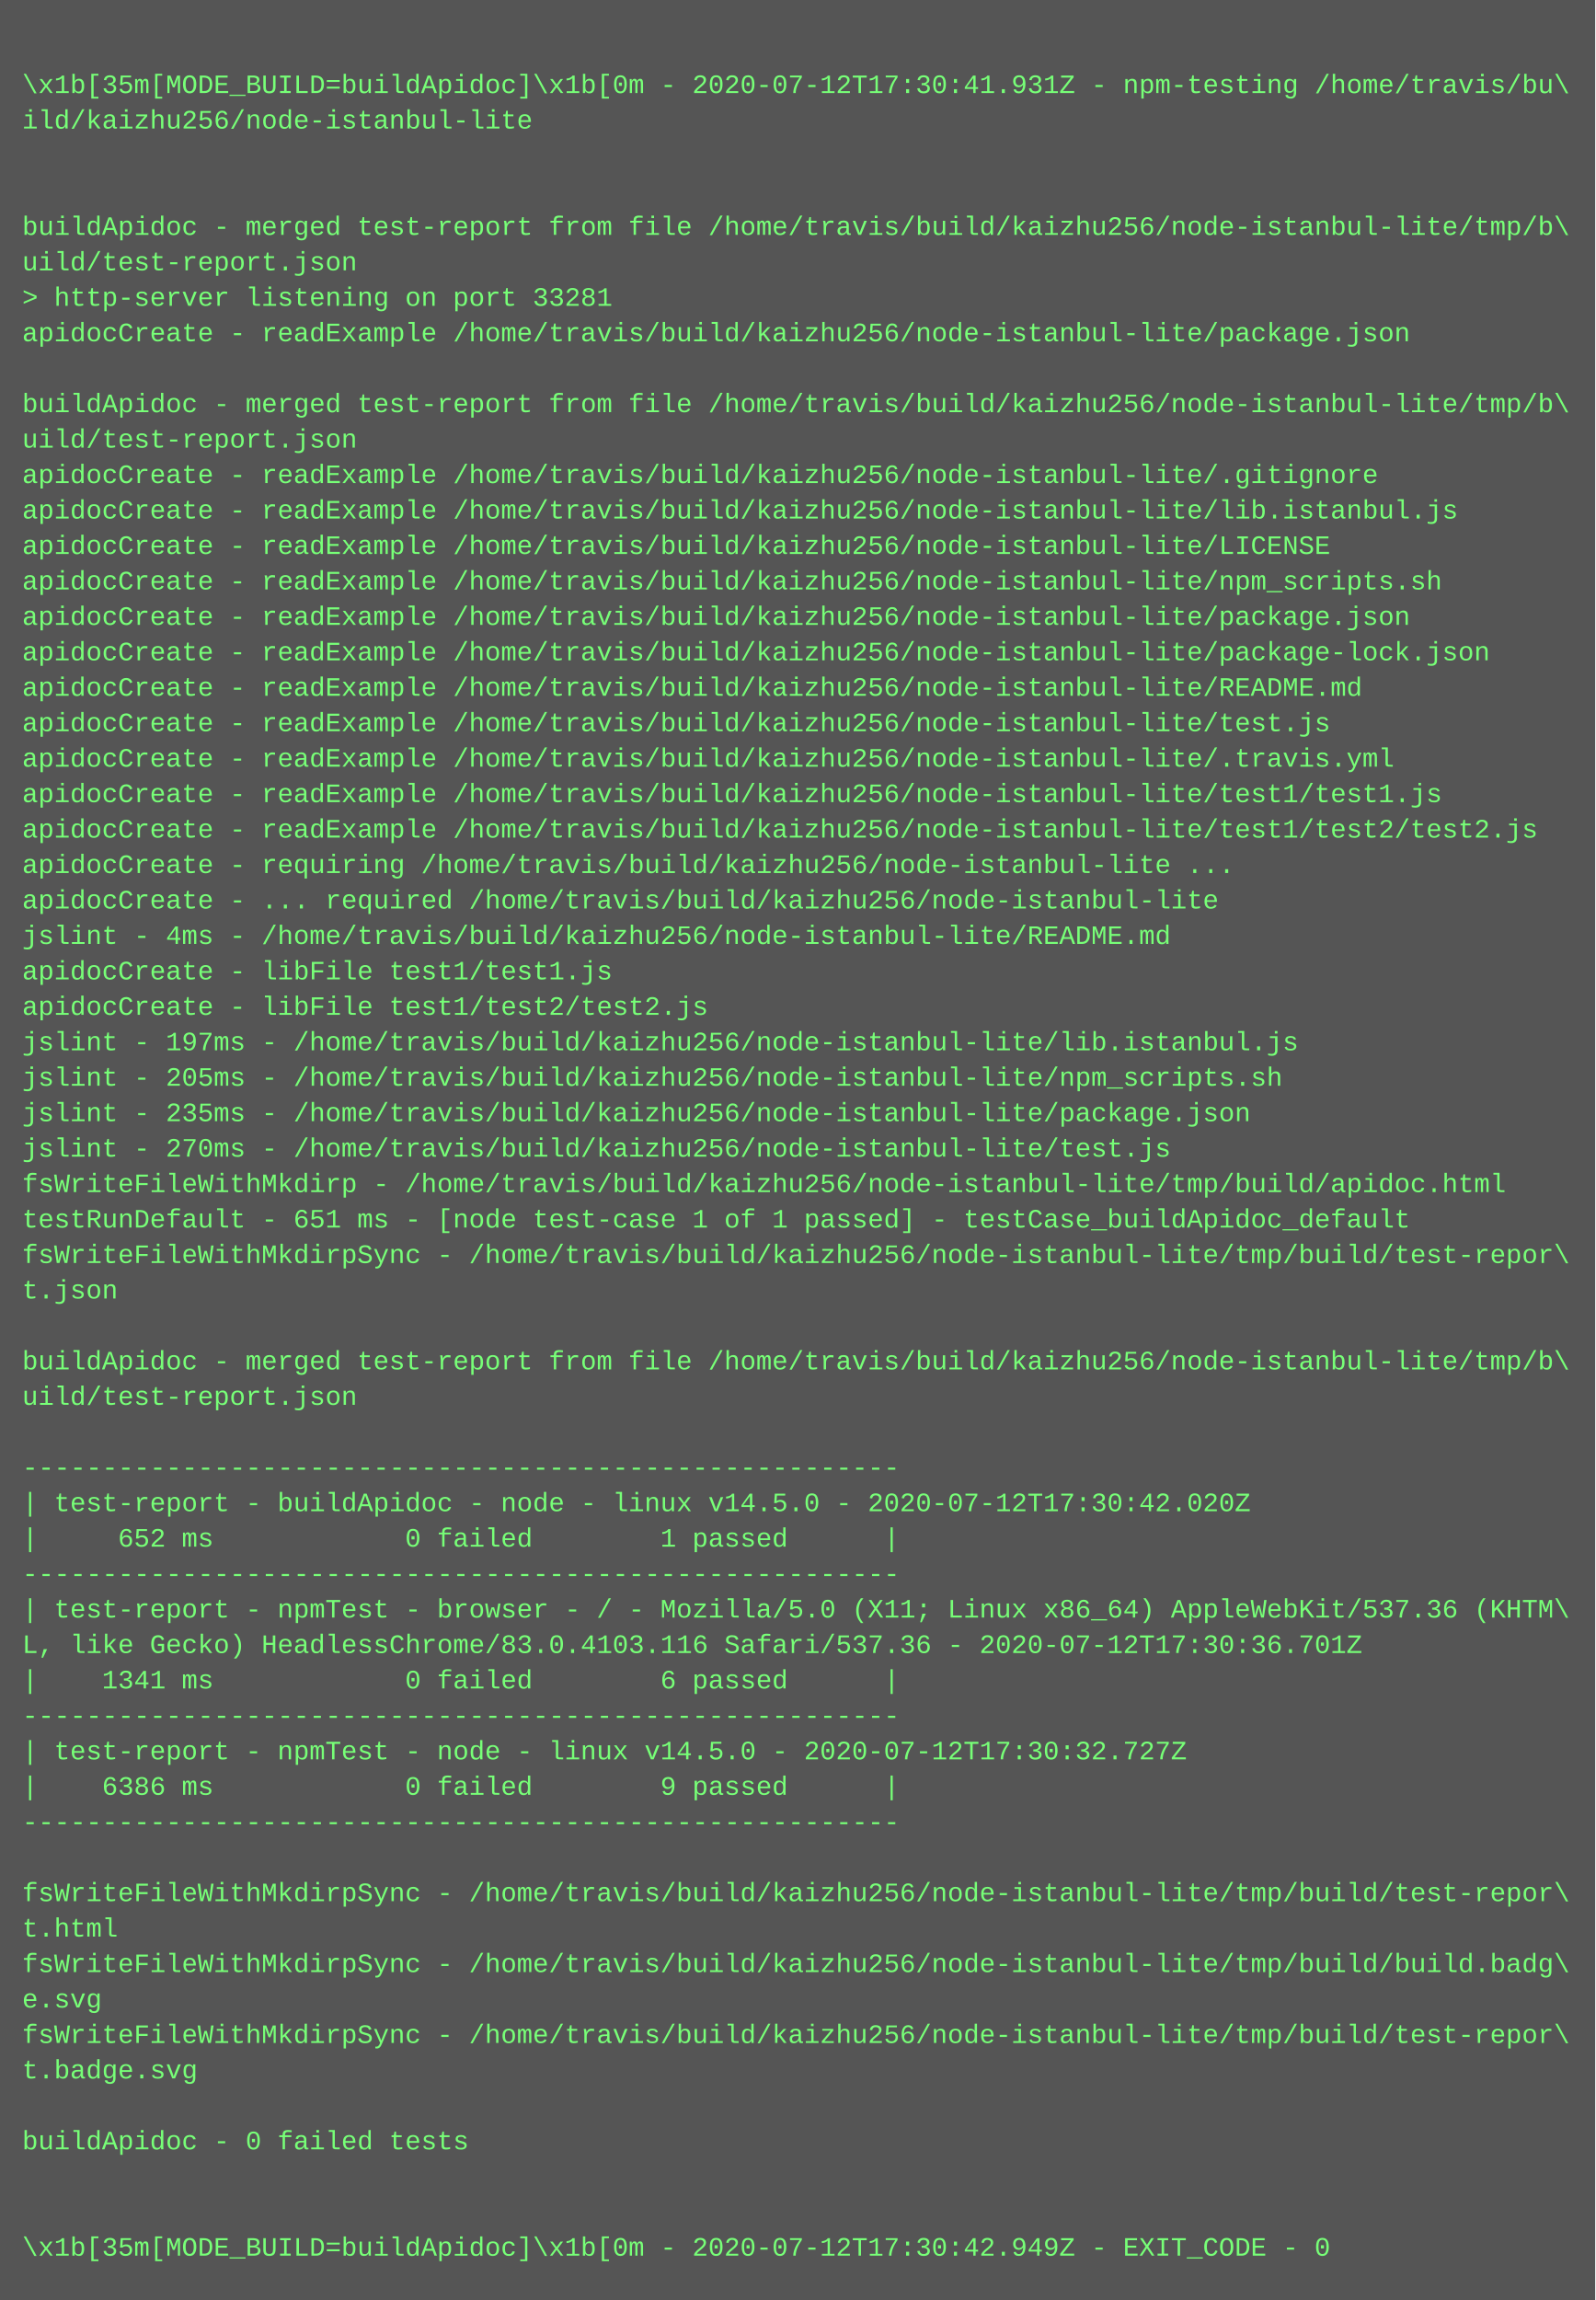
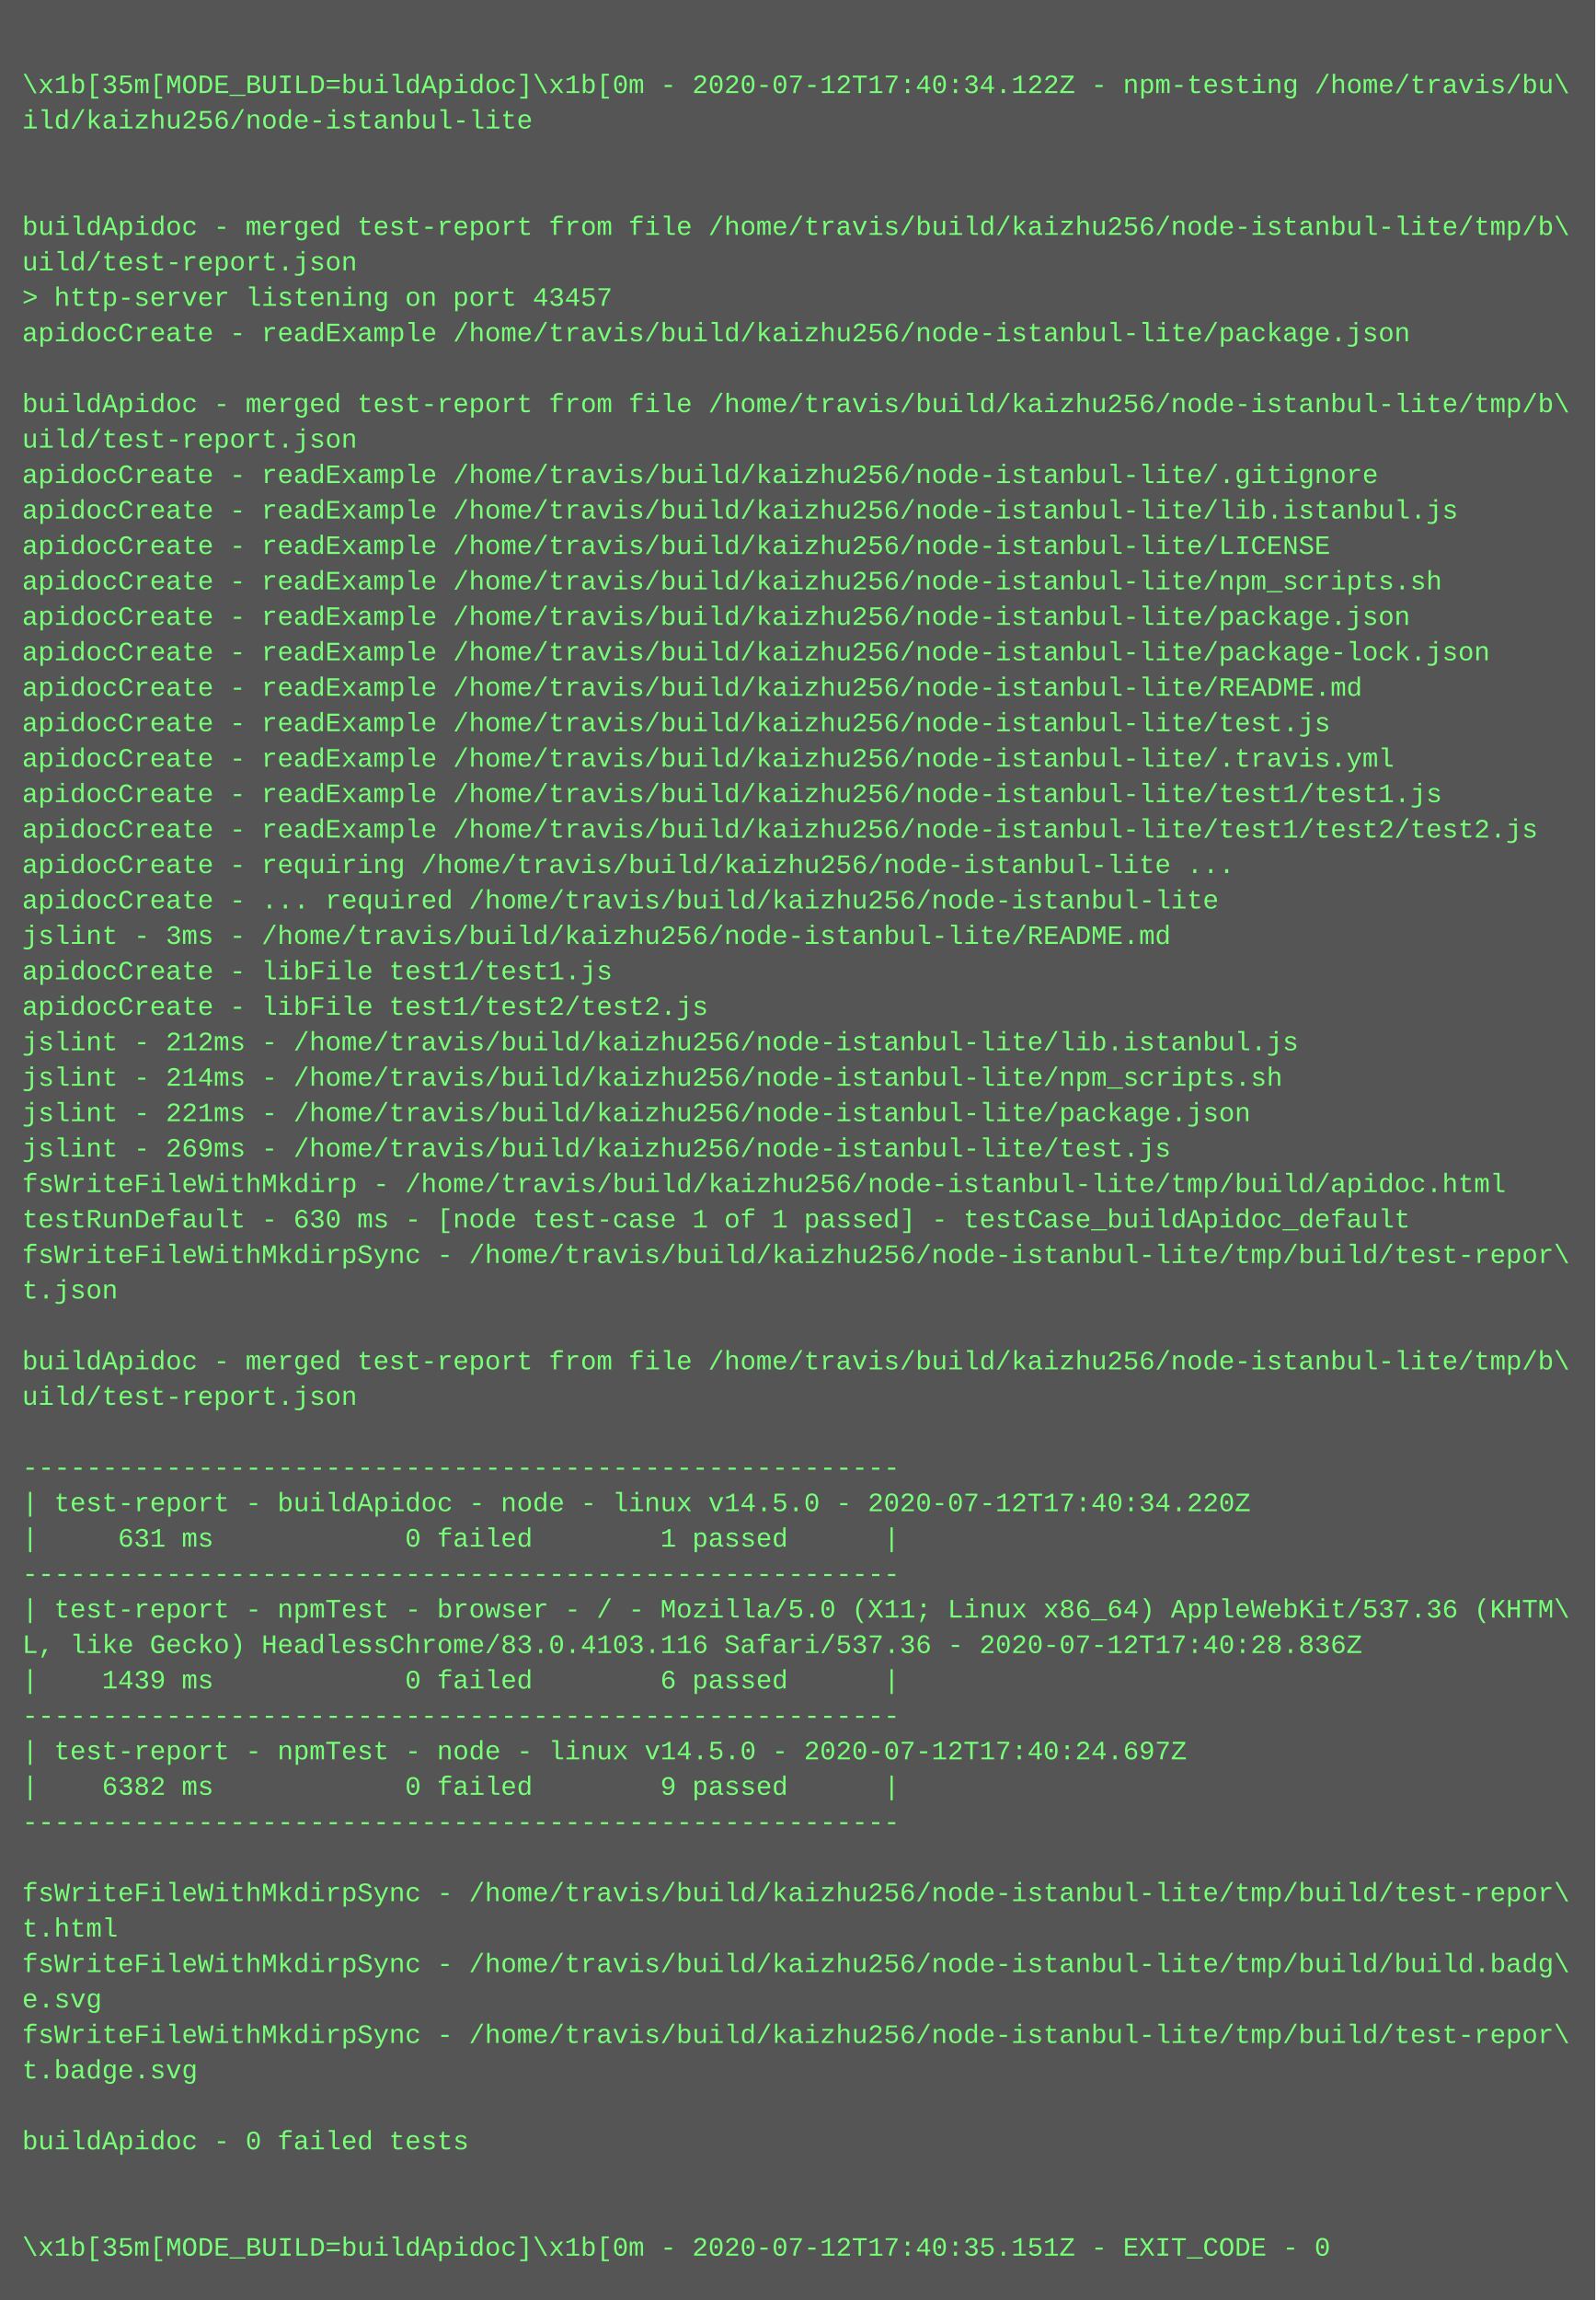
<svg xmlns="http://www.w3.org/2000/svg" height="1038" width="720">
  <rect height="1038" fill="#555" width="720" />
  <text fill="#7f7" font-family="Courier New" font-size="12" xml:space="preserve">
    <tspan x="10" y="26" />
-     <tspan x="10" y="42">\x1b[35m[MODE_BUILD=buildApidoc]\x1b[0m - 2020-07-12T17:30:41.931Z - npm-testing /home/travis/bu\</tspan>
+     <tspan x="10" y="42">\x1b[35m[MODE_BUILD=buildApidoc]\x1b[0m - 2020-07-12T17:40:34.122Z - npm-testing /home/travis/bu\</tspan>
    <tspan x="10" y="58">ild/kaizhu256/node-istanbul-lite</tspan>
    <tspan x="10" y="74" />
    <tspan x="10" y="90" />
    <tspan x="10" y="106">buildApidoc - merged test-report from file /home/travis/build/kaizhu256/node-istanbul-lite/tmp/b\</tspan>
    <tspan x="10" y="122">uild/test-report.json</tspan>
-     <tspan x="10" y="138">&gt; http-server listening on port 33281</tspan>
+     <tspan x="10" y="138">&gt; http-server listening on port 43457</tspan>
    <tspan x="10" y="154">apidocCreate - readExample /home/travis/build/kaizhu256/node-istanbul-lite/package.json</tspan>
    <tspan x="10" y="170" />
    <tspan x="10" y="186">buildApidoc - merged test-report from file /home/travis/build/kaizhu256/node-istanbul-lite/tmp/b\</tspan>
    <tspan x="10" y="202">uild/test-report.json</tspan>
    <tspan x="10" y="218">apidocCreate - readExample /home/travis/build/kaizhu256/node-istanbul-lite/.gitignore</tspan>
    <tspan x="10" y="234">apidocCreate - readExample /home/travis/build/kaizhu256/node-istanbul-lite/lib.istanbul.js</tspan>
    <tspan x="10" y="250">apidocCreate - readExample /home/travis/build/kaizhu256/node-istanbul-lite/LICENSE</tspan>
    <tspan x="10" y="266">apidocCreate - readExample /home/travis/build/kaizhu256/node-istanbul-lite/npm_scripts.sh</tspan>
    <tspan x="10" y="282">apidocCreate - readExample /home/travis/build/kaizhu256/node-istanbul-lite/package.json</tspan>
    <tspan x="10" y="298">apidocCreate - readExample /home/travis/build/kaizhu256/node-istanbul-lite/package-lock.json</tspan>
    <tspan x="10" y="314">apidocCreate - readExample /home/travis/build/kaizhu256/node-istanbul-lite/README.md</tspan>
    <tspan x="10" y="330">apidocCreate - readExample /home/travis/build/kaizhu256/node-istanbul-lite/test.js</tspan>
    <tspan x="10" y="346">apidocCreate - readExample /home/travis/build/kaizhu256/node-istanbul-lite/.travis.yml</tspan>
    <tspan x="10" y="362">apidocCreate - readExample /home/travis/build/kaizhu256/node-istanbul-lite/test1/test1.js</tspan>
    <tspan x="10" y="378">apidocCreate - readExample /home/travis/build/kaizhu256/node-istanbul-lite/test1/test2/test2.js</tspan>
    <tspan x="10" y="394">apidocCreate - requiring /home/travis/build/kaizhu256/node-istanbul-lite ...</tspan>
    <tspan x="10" y="410">apidocCreate - ... required /home/travis/build/kaizhu256/node-istanbul-lite</tspan>
-     <tspan x="10" y="426">jslint - 4ms - /home/travis/build/kaizhu256/node-istanbul-lite/README.md</tspan>
+     <tspan x="10" y="426">jslint - 3ms - /home/travis/build/kaizhu256/node-istanbul-lite/README.md</tspan>
    <tspan x="10" y="442">apidocCreate - libFile test1/test1.js</tspan>
    <tspan x="10" y="458">apidocCreate - libFile test1/test2/test2.js</tspan>
-     <tspan x="10" y="474">jslint - 197ms - /home/travis/build/kaizhu256/node-istanbul-lite/lib.istanbul.js</tspan>
-     <tspan x="10" y="490">jslint - 205ms - /home/travis/build/kaizhu256/node-istanbul-lite/npm_scripts.sh</tspan>
-     <tspan x="10" y="506">jslint - 235ms - /home/travis/build/kaizhu256/node-istanbul-lite/package.json</tspan>
-     <tspan x="10" y="522">jslint - 270ms - /home/travis/build/kaizhu256/node-istanbul-lite/test.js</tspan>
+     <tspan x="10" y="474">jslint - 212ms - /home/travis/build/kaizhu256/node-istanbul-lite/lib.istanbul.js</tspan>
+     <tspan x="10" y="490">jslint - 214ms - /home/travis/build/kaizhu256/node-istanbul-lite/npm_scripts.sh</tspan>
+     <tspan x="10" y="506">jslint - 221ms - /home/travis/build/kaizhu256/node-istanbul-lite/package.json</tspan>
+     <tspan x="10" y="522">jslint - 269ms - /home/travis/build/kaizhu256/node-istanbul-lite/test.js</tspan>
    <tspan x="10" y="538">fsWriteFileWithMkdirp - /home/travis/build/kaizhu256/node-istanbul-lite/tmp/build/apidoc.html</tspan>
-     <tspan x="10" y="554">testRunDefault - 651 ms - [node test-case 1 of 1 passed] - testCase_buildApidoc_default</tspan>
+     <tspan x="10" y="554">testRunDefault - 630 ms - [node test-case 1 of 1 passed] - testCase_buildApidoc_default</tspan>
    <tspan x="10" y="570">fsWriteFileWithMkdirpSync - /home/travis/build/kaizhu256/node-istanbul-lite/tmp/build/test-repor\</tspan>
    <tspan x="10" y="586">t.json</tspan>
    <tspan x="10" y="602" />
    <tspan x="10" y="618">buildApidoc - merged test-report from file /home/travis/build/kaizhu256/node-istanbul-lite/tmp/b\</tspan>
    <tspan x="10" y="634">uild/test-report.json</tspan>
    <tspan x="10" y="650" />
    <tspan x="10" y="666">-------------------------------------------------------</tspan>
-     <tspan x="10" y="682">| test-report - buildApidoc - node - linux v14.5.0 - 2020-07-12T17:30:42.020Z</tspan>
-     <tspan x="10" y="698">|     652 ms            0 failed        1 passed      |</tspan>
+     <tspan x="10" y="682">| test-report - buildApidoc - node - linux v14.5.0 - 2020-07-12T17:40:34.220Z</tspan>
+     <tspan x="10" y="698">|     631 ms            0 failed        1 passed      |</tspan>
    <tspan x="10" y="714">-------------------------------------------------------</tspan>
    <tspan x="10" y="730">| test-report - npmTest - browser - / - Mozilla/5.0 (X11; Linux x86_64) AppleWebKit/537.36 (KHTM\</tspan>
-     <tspan x="10" y="746">L, like Gecko) HeadlessChrome/83.0.4103.116 Safari/537.36 - 2020-07-12T17:30:36.701Z</tspan>
-     <tspan x="10" y="762">|    1341 ms            0 failed        6 passed      |</tspan>
+     <tspan x="10" y="746">L, like Gecko) HeadlessChrome/83.0.4103.116 Safari/537.36 - 2020-07-12T17:40:28.836Z</tspan>
+     <tspan x="10" y="762">|    1439 ms            0 failed        6 passed      |</tspan>
    <tspan x="10" y="778">-------------------------------------------------------</tspan>
-     <tspan x="10" y="794">| test-report - npmTest - node - linux v14.5.0 - 2020-07-12T17:30:32.727Z</tspan>
-     <tspan x="10" y="810">|    6386 ms            0 failed        9 passed      |</tspan>
+     <tspan x="10" y="794">| test-report - npmTest - node - linux v14.5.0 - 2020-07-12T17:40:24.697Z</tspan>
+     <tspan x="10" y="810">|    6382 ms            0 failed        9 passed      |</tspan>
    <tspan x="10" y="826">-------------------------------------------------------</tspan>
    <tspan x="10" y="842" />
    <tspan x="10" y="858">fsWriteFileWithMkdirpSync - /home/travis/build/kaizhu256/node-istanbul-lite/tmp/build/test-repor\</tspan>
    <tspan x="10" y="874">t.html</tspan>
    <tspan x="10" y="890">fsWriteFileWithMkdirpSync - /home/travis/build/kaizhu256/node-istanbul-lite/tmp/build/build.badg\</tspan>
    <tspan x="10" y="906">e.svg</tspan>
    <tspan x="10" y="922">fsWriteFileWithMkdirpSync - /home/travis/build/kaizhu256/node-istanbul-lite/tmp/build/test-repor\</tspan>
    <tspan x="10" y="938">t.badge.svg</tspan>
    <tspan x="10" y="954" />
    <tspan x="10" y="970">buildApidoc - 0 failed tests</tspan>
    <tspan x="10" y="986" />
    <tspan x="10" y="1002" />
-     <tspan x="10" y="1018">\x1b[35m[MODE_BUILD=buildApidoc]\x1b[0m - 2020-07-12T17:30:42.949Z - EXIT_CODE - 0</tspan>
+     <tspan x="10" y="1018">\x1b[35m[MODE_BUILD=buildApidoc]\x1b[0m - 2020-07-12T17:40:35.151Z - EXIT_CODE - 0</tspan>
  </text>
</svg>
